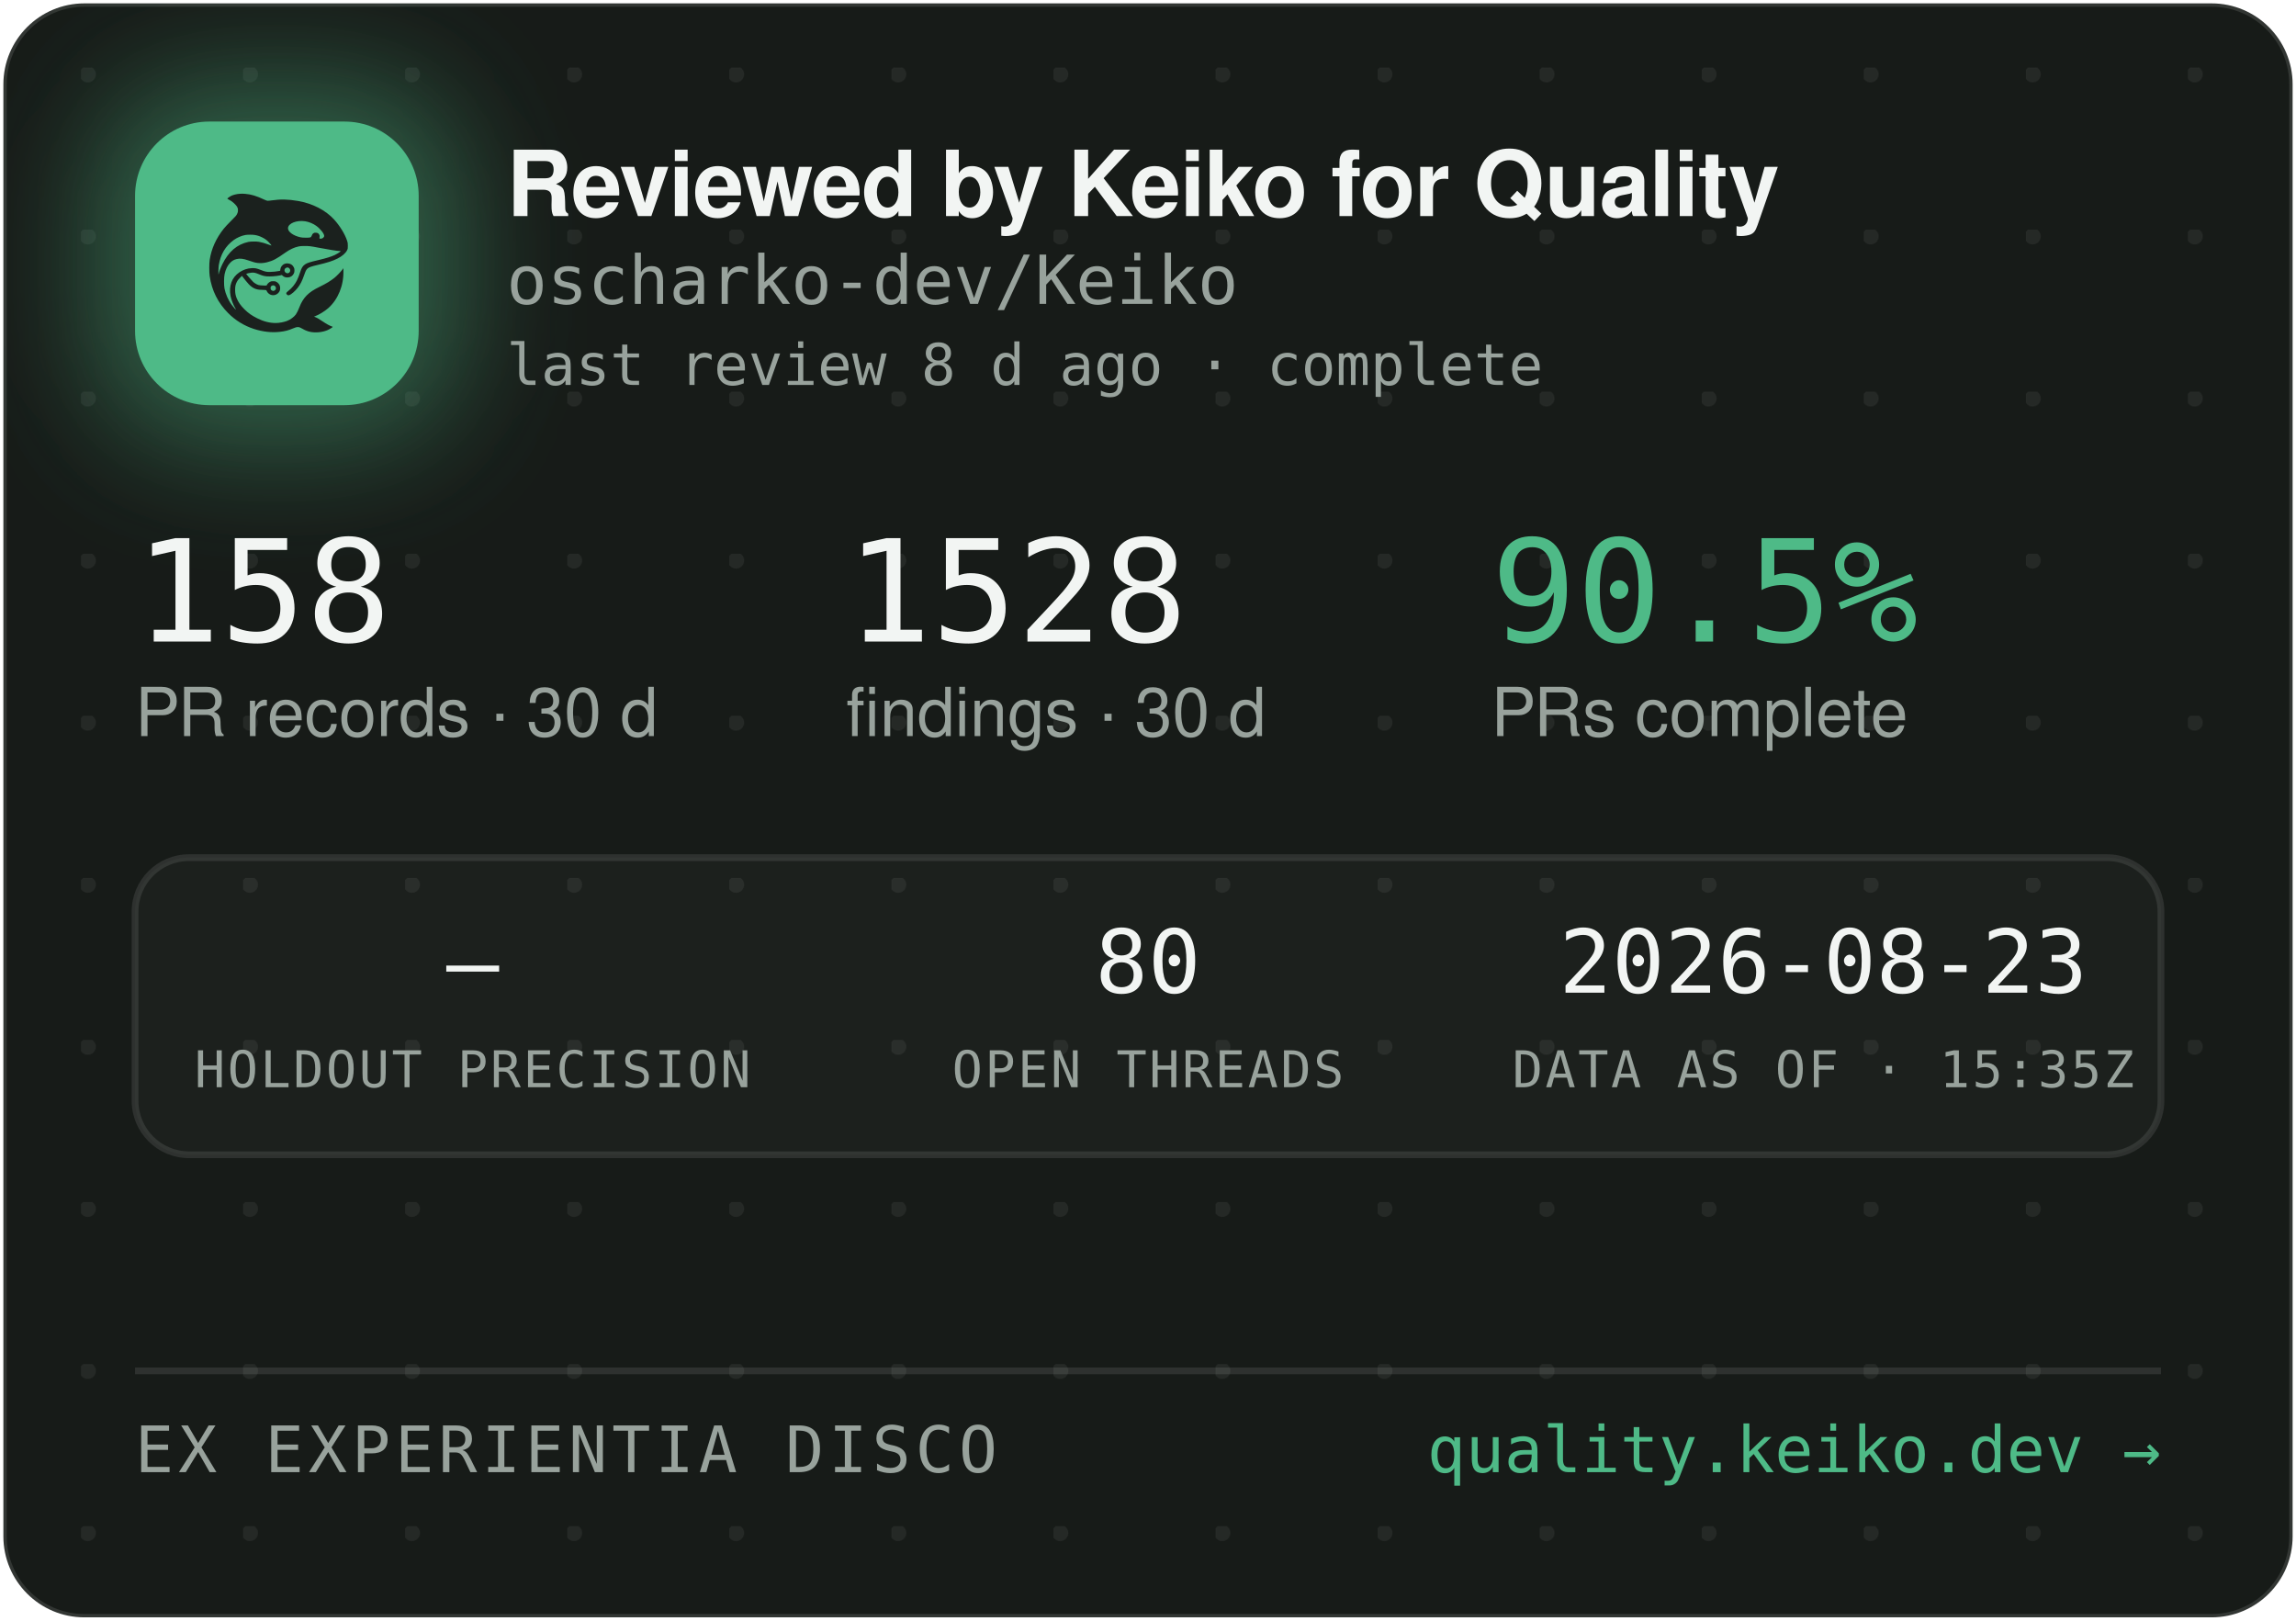
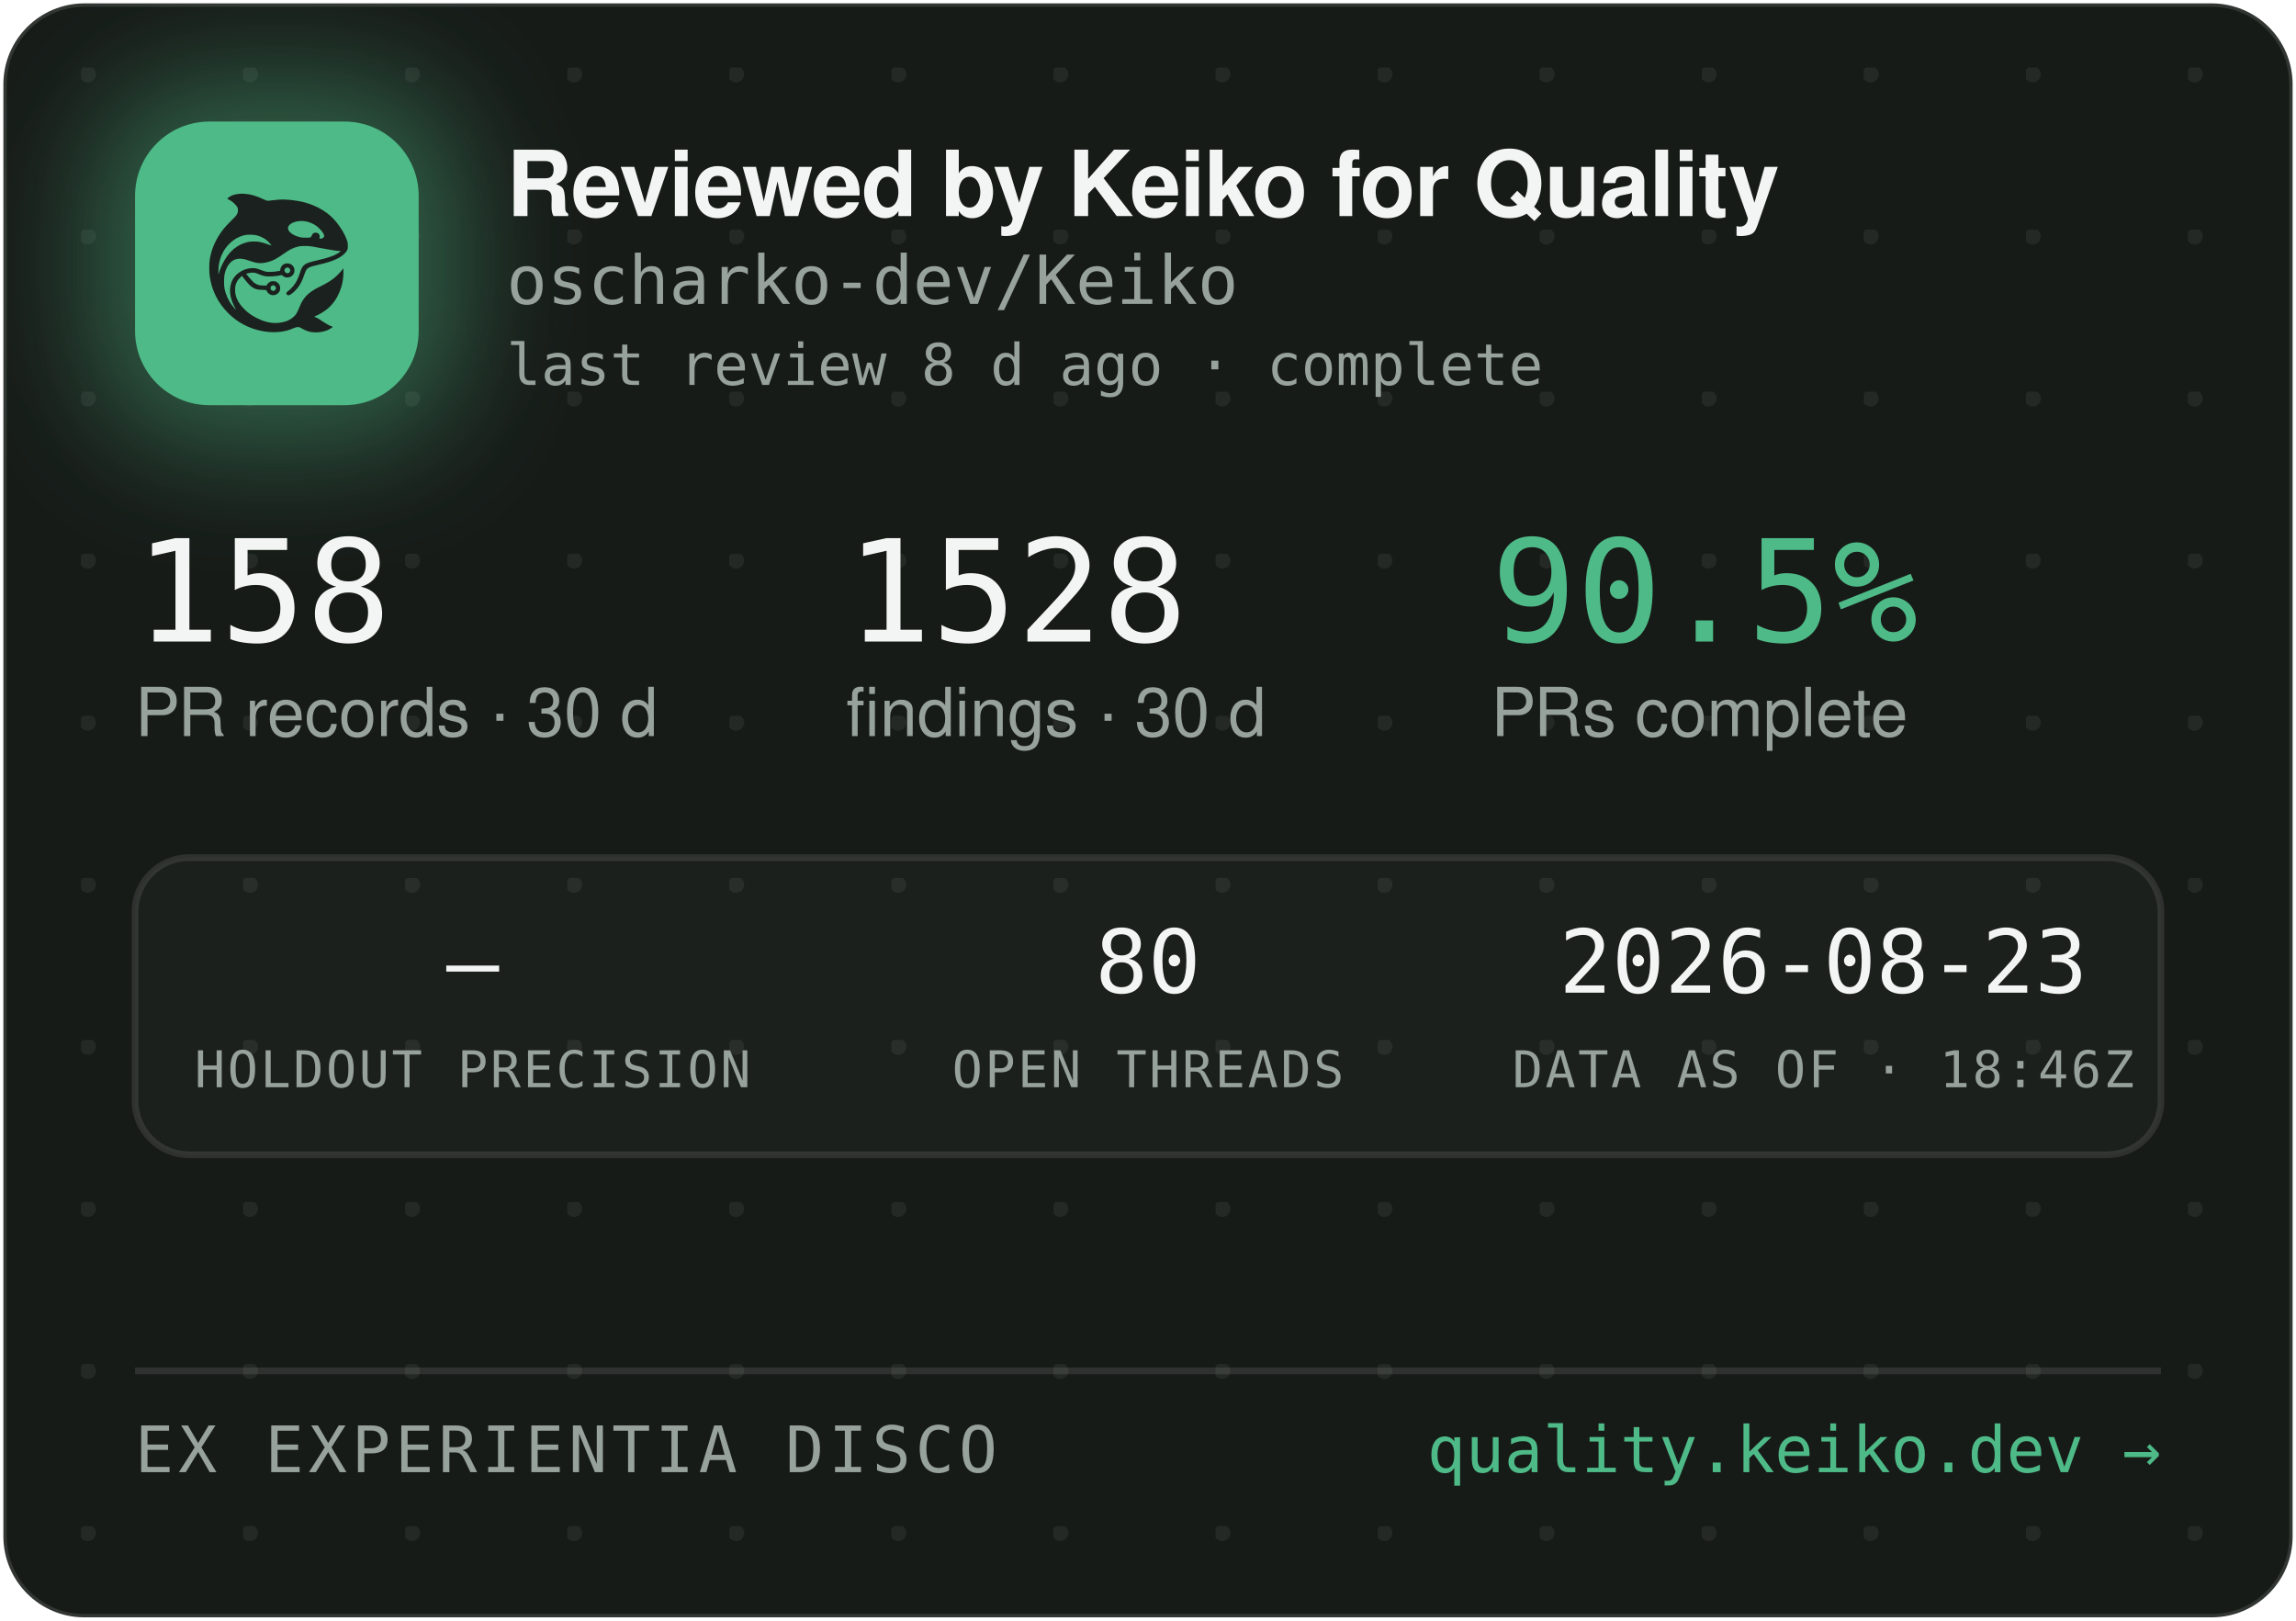
<svg xmlns="http://www.w3.org/2000/svg" width="340" height="240" viewBox="0 0 340 240" role="img" aria-label="Reviewed by Keiko for Quality — oscharko-dev/Keiko">
  <defs>
    <pattern id="dots" width="24" height="24" patternUnits="userSpaceOnUse" x="12" y="10">
      <circle cx="1" cy="1" r="1.2" fill="rgba(233,237,235,0.07)" />
    </pattern>
    <filter id="glow" x="-60%" y="-60%" width="220%" height="220%">
      <feGaussianBlur stdDeviation="9" />
    </filter>
    <clipPath id="card">
      <rect x="0.5" y="0.5" width="339" height="239" rx="12" />
    </clipPath>
  </defs>
  <rect x="0.5" y="0.5" width="339" height="239" rx="12" fill="#171B18" stroke="rgba(255,255,255,0.12)" />
  <rect x="0.5" y="0.5" width="339" height="239" rx="12" fill="url(#dots)" />
  <g clip-path="url(#card)">
    <rect x="14" y="12" width="54" height="54" rx="16" fill="rgba(78,186,135,0.45)" filter="url(#glow)" />
    <rect x="20" y="18" width="42" height="42" rx="11" fill="#4EBA87" />
    <g transform="translate(24,22) scale(0.03320312)">
      <g transform="translate(1024 0) scale(-1 1)">
        <g transform="translate(1024, 1024) scale(-0.1, -0.1)" fill="#1B211E" stroke="none">
          <path d="M3465 8223 c-144 -8 -314 -52 -408 -105 -69 -39 -146 -99 -146 -113 0 -5 30 -24 68 -42 146 -70 323 -229 377 -340 25 -49 29 -70 29 -138 -1 -72 -5 -88 -39 -160 -36 -75 -54 -95 -265 -305 -134 -132 -270 -279 -331 -355 -339 -425 -552 -896 -626 -1390 -25 -165 -25 -549 0 -720 92 -645 368 -1196 826 -1655 322 -324 710 -562 1145 -704 389 -126 793 -172 1155 -130 235 27 377 63 579 149 205 87 268 86 423 -7 102 -62 231 -115 335 -138 247 -56 562 -26 794 74 92 40 244 136 232 146 -4 3 -26 12 -48 19 -86 28 -246 116 -385 211 -162 112 -284 182 -357 207 l-48 17 40 15 c185 70 436 223 595 363 438 386 695 1014 678 1663 l-3 120 -50 -70 c-64 -90 -248 -280 -350 -362 -171 -136 -366 -255 -645 -391 -288 -140 -442 -243 -590 -391 -136 -137 -247 -316 -325 -526 -47 -127 -114 -262 -160 -326 -79 -107 -237 -224 -384 -283 -136 -55 -355 -96 -514 -96 -274 0 -548 71 -832 215 -242 123 -375 216 -553 389 -175 171 -287 332 -361 517 -44 114 -63 216 -63 359 0 152 17 233 74 350 35 70 59 102 136 179 l95 94 21 -29 c55 -75 219 -277 277 -338 171 -183 337 -256 582 -256 56 0 126 -3 155 -7 53 -6 54 -7 76 -57 30 -66 97 -128 172 -156 151 -57 318 11 395 160 33 62 34 193 3 261 -30 64 -88 125 -148 157 -44 23 -63 27 -141 27 -78 0 -97 -4 -140 -27 -58 -30 -131 -105 -141 -142 -6 -25 -8 -26 -93 -26 -47 0 -131 5 -186 10 -87 8 -111 15 -182 51 -45 22 -109 66 -143 96 -59 53 -326 361 -319 367 14 11 179 47 241 52 102 9 177 -7 318 -66 158 -66 243 -89 357 -99 157 -12 413 5 582 40 l93 19 44 -39 c59 -52 135 -75 228 -69 117 8 212 72 262 176 23 47 28 71 28 138 0 70 -4 89 -29 138 -55 110 -145 167 -270 174 -65 3 -91 0 -137 -18 -107 -40 -183 -140 -195 -257 l-6 -52 -51 -11 c-104 -23 -285 -41 -411 -42 -149 -1 -211 12 -402 88 -186 74 -256 88 -403 81 -193 -8 -377 -70 -546 -182 -342 -228 -485 -611 -399 -1064 30 -157 119 -388 209 -541 20 -35 35 -64 33 -66 -8 -8 -111 108 -190 214 -154 206 -278 489 -324 737 -28 154 -25 492 6 635 46 216 133 391 256 514 82 82 161 128 271 156 152 39 300 23 529 -57 217 -76 308 -101 410 -114 137 -17 284 -7 426 30 272 70 414 145 809 425 217 153 399 238 610 283 64 14 129 18 265 18 197 0 269 -9 615 -76 461 -89 843 -149 952 -149 41 0 41 0 23 -20 -28 -31 -169 -119 -254 -158 -167 -77 -388 -145 -716 -222 -399 -93 -508 -128 -608 -194 -102 -68 -160 -160 -217 -346 -35 -115 -102 -286 -149 -378 -85 -168 -227 -341 -377 -458 -105 -82 -115 -107 -69 -162 29 -34 65 -44 109 -29 86 29 261 181 371 322 126 162 201 309 295 581 61 176 90 232 145 283 62 57 163 93 470 165 439 104 640 169 863 278 206 100 368 240 434 375 32 67 33 71 33 198 -1 120 -3 138 -34 229 -98 294 -319 655 -573 936 -381 421 -968 723 -1618 834 -448 76 -767 83 -1169 25 -80 -12 -165 -19 -190 -17 -26 3 -90 26 -146 53 -343 162 -576 233 -842 255 -114 9 -141 10 -248 3z m2926 -1227 c164 -27 346 -102 485 -202 181 -129 354 -348 354 -448 0 -64 -75 -126 -154 -126 -60 0 -63 4 -52 70 8 50 7 65 -9 100 -29 64 -74 93 -151 98 -54 4 -70 1 -107 -21 -42 -25 -61 -52 -91 -129 -25 -64 -55 -73 -246 -73 -121 0 -187 5 -248 18 -318 70 -556 242 -556 402 0 218 388 374 775 311z m-2249 -611 c119 -21 208 -50 321 -106 114 -56 177 -100 266 -184 67 -63 157 -173 148 -181 -2 -3 -61 18 -130 45 -131 52 -298 100 -427 122 -113 20 -367 17 -470 -4 -502 -106 -885 -433 -1160 -992 -70 -142 -160 -379 -160 -424 0 -9 -5 -23 -11 -31 -13 -19 -5 316 10 410 80 482 295 846 661 1117 145 107 350 197 522 228 100 18 326 18 430 0z m1485 -1456 c95 -36 119 -159 42 -223 -78 -66 -209 -1 -209 104 0 60 33 100 99 121 36 10 36 10 68 -2z m-591 -822 c29 -26 37 -42 40 -77 6 -54 -9 -86 -55 -117 -41 -28 -70 -29 -119 -4 -44 22 -62 55 -62 112 0 51 13 75 53 99 50 31 101 26 143 -13z" />
        </g>
      </g>
    </g>
    <text x="75" y="32" font-family="-apple-system,'Segoe UI',Helvetica,Arial,sans-serif" font-size="13.5" font-weight="650" letter-spacing="-0.14" fill="#F2F5F3">Reviewed by Keiko for Quality</text>
    <text x="75" y="45" font-family="'JetBrains Mono',SFMono-Regular,Consolas,Menlo,monospace" font-size="10" fill="#98A29C">oscharko-dev/Keiko</text>
    <text x="75" y="57" font-family="'JetBrains Mono',SFMono-Regular,Consolas,Menlo,monospace" font-size="8.5" fill="#98A29C">last review 8 d ago · complete</text>
    <text x="20" y="95" font-family="'JetBrains Mono',SFMono-Regular,Consolas,Menlo,monospace" font-size="21" fill="#F2F5F3">158</text>
    <text x="20" y="109" font-family="-apple-system,'Segoe UI',Helvetica,Arial,sans-serif" font-size="10" fill="#98A29C">PR records · 30 d</text>
    <text x="125.3" y="95" font-family="'JetBrains Mono',SFMono-Regular,Consolas,Menlo,monospace" font-size="21" fill="#F2F5F3">1528</text>
    <text x="125.3" y="109" font-family="-apple-system,'Segoe UI',Helvetica,Arial,sans-serif" font-size="10" fill="#98A29C">findings · 30 d</text>
    <text x="220.8" y="95" font-family="'JetBrains Mono',SFMono-Regular,Consolas,Menlo,monospace" font-size="21" fill="#4EBA87">90.5%</text>
    <text x="220.8" y="109" font-family="-apple-system,'Segoe UI',Helvetica,Arial,sans-serif" font-size="10" fill="#98A29C">PRs complete</text>
    <rect x="20" y="127" width="300" height="44" rx="8" fill="rgba(255,255,255,0.025)" stroke="rgba(255,255,255,0.1)" />
    <text x="70" y="147" text-anchor="middle" font-family="'JetBrains Mono',SFMono-Regular,Consolas,Menlo,monospace" font-size="13" fill="#F2F5F3">—</text>
    <text x="70" y="161" text-anchor="middle" font-family="'JetBrains Mono',SFMono-Regular,Consolas,Menlo,monospace" font-size="7.5" letter-spacing="0.35" fill="#98A29C">HOLDOUT PRECISION</text>
    <text x="170" y="147" text-anchor="middle" font-family="'JetBrains Mono',SFMono-Regular,Consolas,Menlo,monospace" font-size="13" fill="#F2F5F3">80</text>
    <text x="170" y="161" text-anchor="middle" font-family="'JetBrains Mono',SFMono-Regular,Consolas,Menlo,monospace" font-size="7.5" letter-spacing="0.35" fill="#98A29C">OPEN THREADS</text>
    <text x="270" y="147" text-anchor="middle" font-family="'JetBrains Mono',SFMono-Regular,Consolas,Menlo,monospace" font-size="13" fill="#F2F5F3">2026-08-23</text>
-     <text x="270" y="161" text-anchor="middle" font-family="'JetBrains Mono',SFMono-Regular,Consolas,Menlo,monospace" font-size="7.5" letter-spacing="0.35" fill="#98A29C">DATA AS OF · 15:35Z</text>
+     <text x="270" y="161" text-anchor="middle" font-family="'JetBrains Mono',SFMono-Regular,Consolas,Menlo,monospace" font-size="7.5" letter-spacing="0.35" fill="#98A29C">DATA AS OF · 18:46Z</text>
    <line x1="20" y1="203" x2="320" y2="203" stroke="rgba(255,255,255,0.1)" />
    <text x="20" y="218" font-family="'JetBrains Mono',SFMono-Regular,Consolas,Menlo,monospace" font-size="9.5" letter-spacing="0.7" fill="#98A29C">EX EXPERIENTIA DISCO</text>
    <text x="320" y="218" text-anchor="end" font-family="'JetBrains Mono',SFMono-Regular,Consolas,Menlo,monospace" font-size="9.5" fill="#4EBA87">quality.keiko.dev →</text>
  </g>
</svg>
